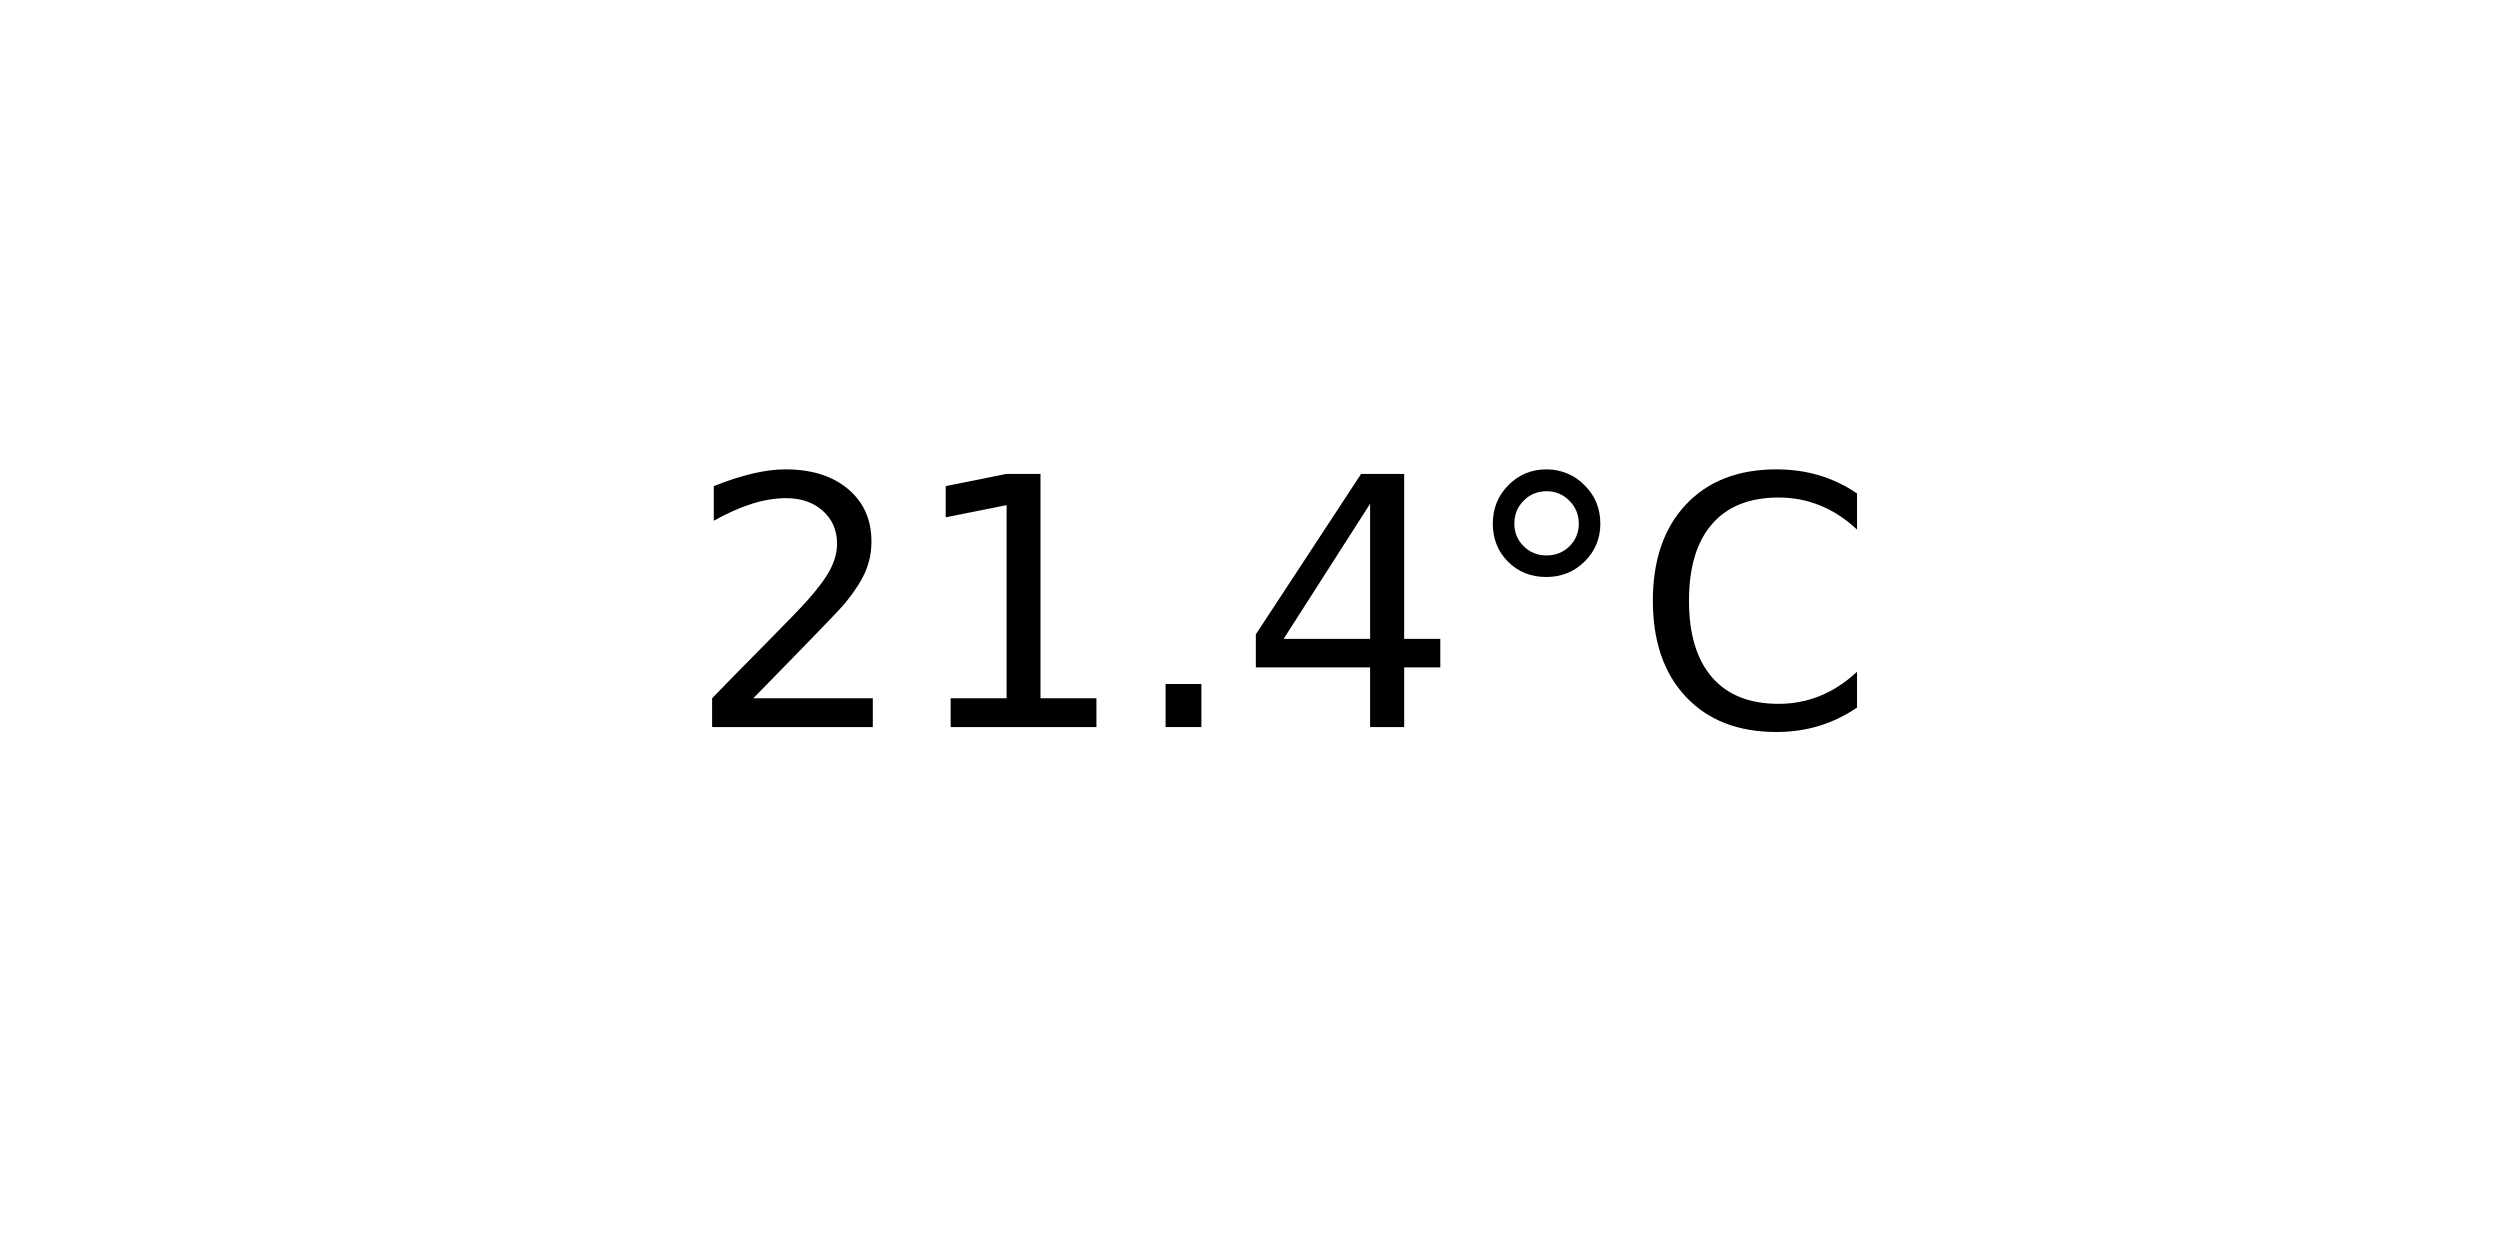
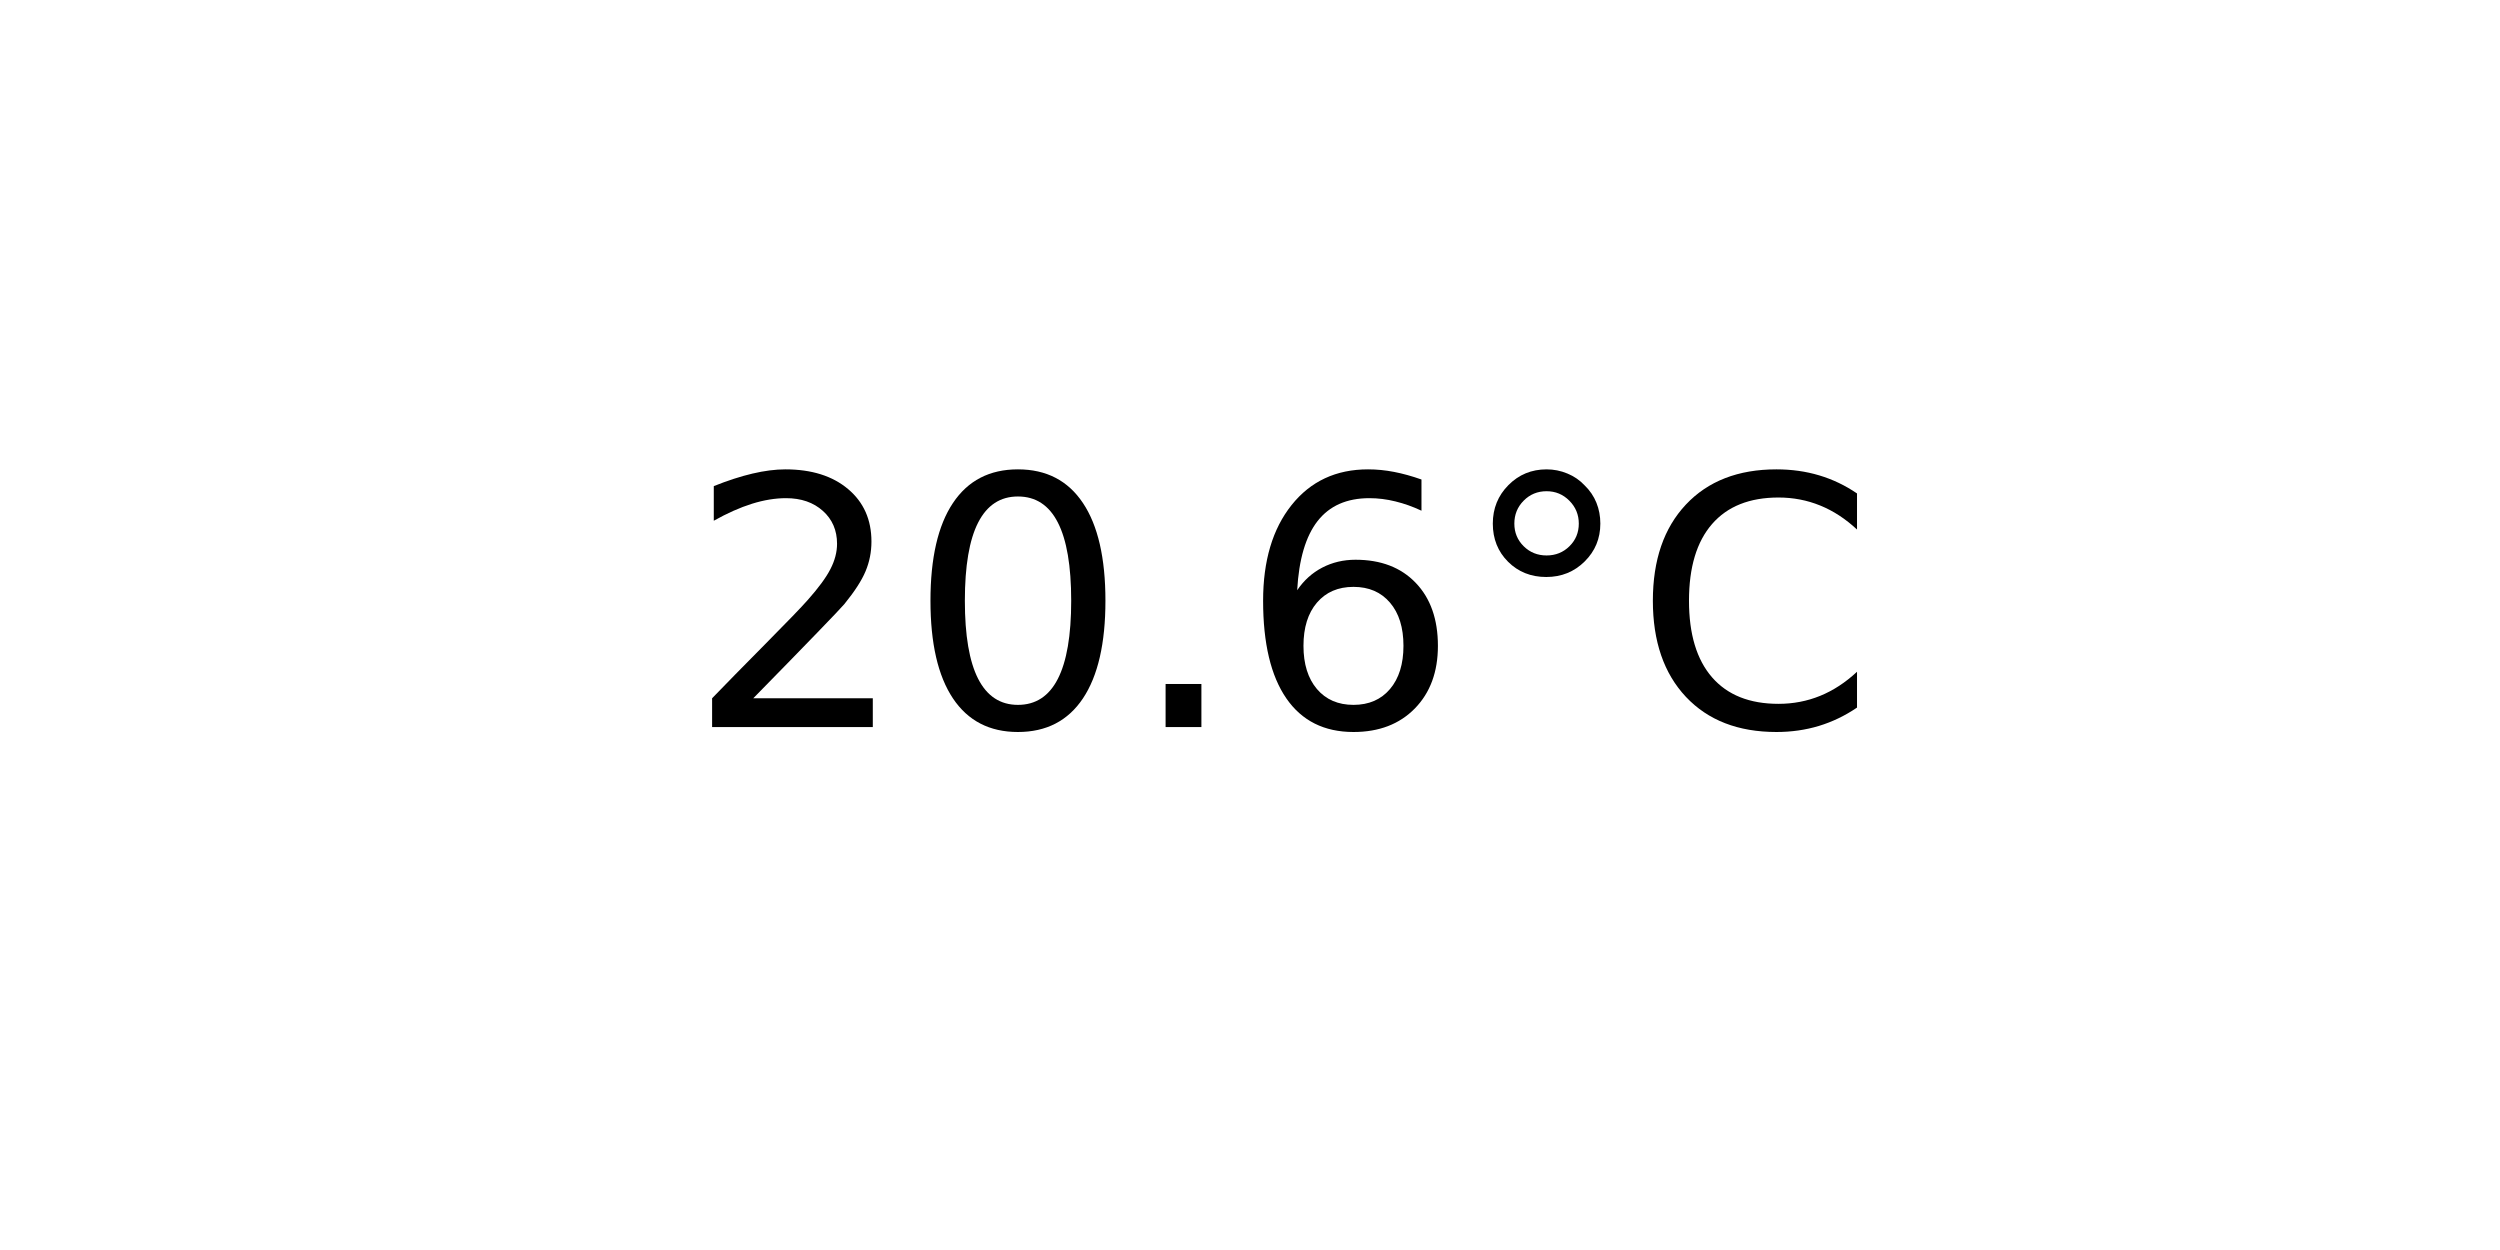
<svg xmlns="http://www.w3.org/2000/svg" xmlns:xlink="http://www.w3.org/1999/xlink" width="72pt" height="36pt" viewBox="0 0 72 36" version="1.1">
  <defs>
    <style type="text/css">*{stroke-linejoin: round; stroke-linecap: butt}</style>
  </defs>
  <g id="figure_1">
    <g id="axes_1">
      <g id="text_1">
        <g transform="translate(19.77578 20.93937) scale(0.1 -0.1)">
          <defs>
            <path id="DejaVuSans-32" d="M 1228 531  L 3431 531  L 3431 0  L 469 0  L 469 531  Q 828 903 1448 1529  Q 2069 2156 2228 2338  Q 2531 2678 2651 2914  Q 2772 3150 2772 3378  Q 2772 3750 2511 3984  Q 2250 4219 1831 4219  Q 1534 4219 1204 4116  Q 875 4013 500 3803  L 500 4441  Q 881 4594 1212 4672  Q 1544 4750 1819 4750  Q 2544 4750 2975 4387  Q 3406 4025 3406 3419  Q 3406 3131 3298 2873  Q 3191 2616 2906 2266  Q 2828 2175 2409 1742  Q 1991 1309 1228 531  z " transform="scale(0.015625)" />
-             <path id="DejaVuSans-31" d="M 794 531  L 1825 531  L 1825 4091  L 703 3866  L 703 4441  L 1819 4666  L 2450 4666  L 2450 531  L 3481 531  L 3481 0  L 794 0  L 794 531  z " transform="scale(0.015625)" />
+             <path id="DejaVuSans-30" d="M 2034 4250  Q 1547 4250 1301 3770  Q 1056 3291 1056 2328  Q 1056 1369 1301 889  Q 1547 409 2034 409  Q 2525 409 2770 889  Q 3016 1369 3016 2328  Q 3016 3291 2770 3770  Q 2525 4250 2034 4250  z M 2034 4750  Q 2819 4750 3233 4129  Q 3647 3509 3647 2328  Q 3647 1150 3233 529  Q 2819 -91 2034 -91  Q 1250 -91 836 529  Q 422 1150 422 2328  Q 422 3509 836 4129  Q 1250 4750 2034 4750  z " transform="scale(0.015625)" />
            <path id="DejaVuSans-2e" d="M 684 794  L 1344 794  L 1344 0  L 684 0  L 684 794  z " transform="scale(0.015625)" />
-             <path id="DejaVuSans-34" d="M 2419 4116  L 825 1625  L 2419 1625  L 2419 4116  z M 2253 4666  L 3047 4666  L 3047 1625  L 3713 1625  L 3713 1100  L 3047 1100  L 3047 0  L 2419 0  L 2419 1100  L 313 1100  L 313 1709  L 2253 4666  z " transform="scale(0.015625)" />
+             <path id="DejaVuSans-36" d="M 2113 2584  Q 1688 2584 1439 2293  Q 1191 2003 1191 1497  Q 1191 994 1439 701  Q 1688 409 2113 409  Q 2538 409 2786 701  Q 3034 994 3034 1497  Q 3034 2003 2786 2293  Q 2538 2584 2113 2584  z M 3366 4563  L 3366 3988  Q 3128 4100 2886 4159  Q 2644 4219 2406 4219  Q 1781 4219 1451 3797  Q 1122 3375 1075 2522  Q 1259 2794 1537 2939  Q 1816 3084 2150 3084  Q 2853 3084 3261 2657  Q 3669 2231 3669 1497  Q 3669 778 3244 343  Q 2819 -91 2113 -91  Q 1303 -91 875 529  Q 447 1150 447 2328  Q 447 3434 972 4092  Q 1497 4750 2381 4750  Q 2619 4750 2861 4703  Q 3103 4656 3366 4563  z " transform="scale(0.015625)" />
            <path id="DejaVuSans-b0" d="M 1600 4347  Q 1350 4347 1178 4173  Q 1006 4000 1006 3750  Q 1006 3503 1178 3333  Q 1350 3163 1600 3163  Q 1850 3163 2022 3333  Q 2194 3503 2194 3750  Q 2194 3997 2020 4172  Q 1847 4347 1600 4347  z M 1600 4750  Q 1800 4750 1984 4673  Q 2169 4597 2303 4453  Q 2447 4313 2519 4134  Q 2591 3956 2591 3750  Q 2591 3338 2302 3052  Q 2013 2766 1594 2766  Q 1172 2766 890 3047  Q 609 3328 609 3750  Q 609 4169 896 4459  Q 1184 4750 1600 4750  z " transform="scale(0.015625)" />
            <path id="DejaVuSans-43" d="M 4122 4306  L 4122 3641  Q 3803 3938 3442 4084  Q 3081 4231 2675 4231  Q 1875 4231 1450 3742  Q 1025 3253 1025 2328  Q 1025 1406 1450 917  Q 1875 428 2675 428  Q 3081 428 3442 575  Q 3803 722 4122 1019  L 4122 359  Q 3791 134 3420 21  Q 3050 -91 2638 -91  Q 1578 -91 968 557  Q 359 1206 359 2328  Q 359 3453 968 4101  Q 1578 4750 2638 4750  Q 3056 4750 3426 4639  Q 3797 4528 4122 4306  z " transform="scale(0.015625)" />
          </defs>
          <use xlink:href="#DejaVuSans-32" />
-           <use xlink:href="#DejaVuSans-31" x="63.623" />
+           <use xlink:href="#DejaVuSans-30" x="63.623" />
          <use xlink:href="#DejaVuSans-2e" x="127.246" />
-           <use xlink:href="#DejaVuSans-34" x="159.033" />
+           <use xlink:href="#DejaVuSans-36" x="159.033" />
          <use xlink:href="#DejaVuSans-b0" x="222.656" />
          <use xlink:href="#DejaVuSans-43" x="272.656" />
        </g>
      </g>
    </g>
  </g>
</svg>
